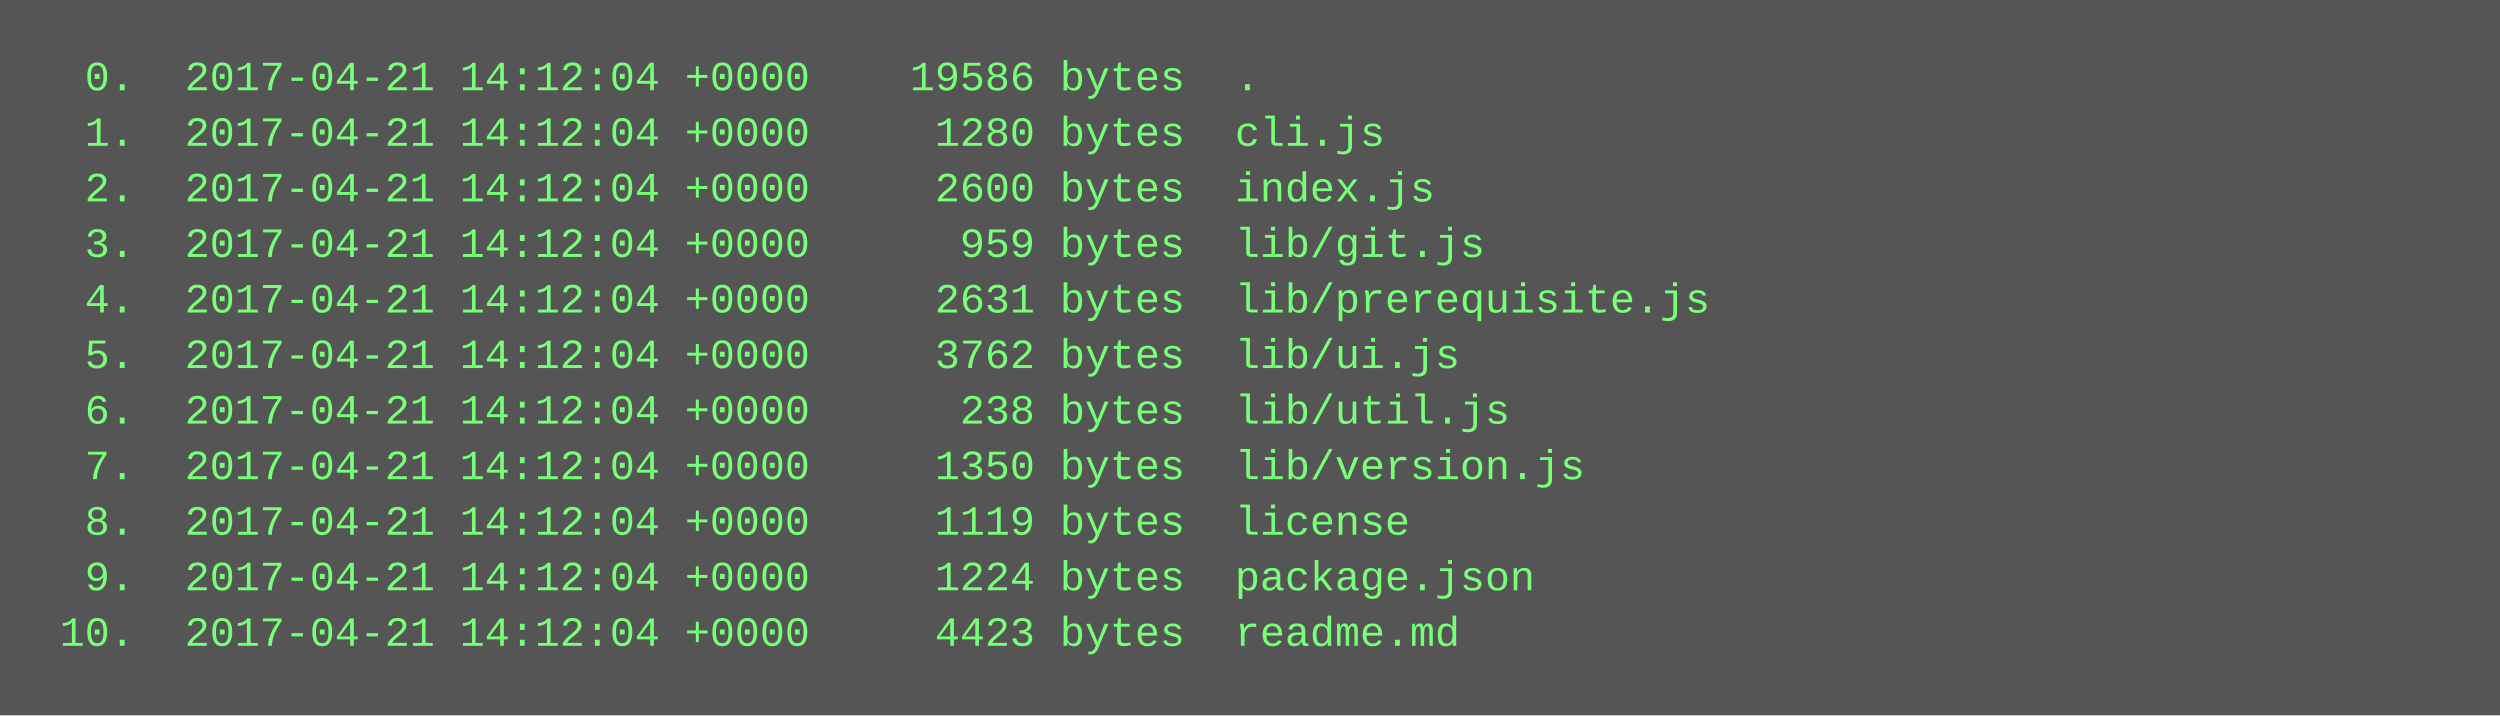
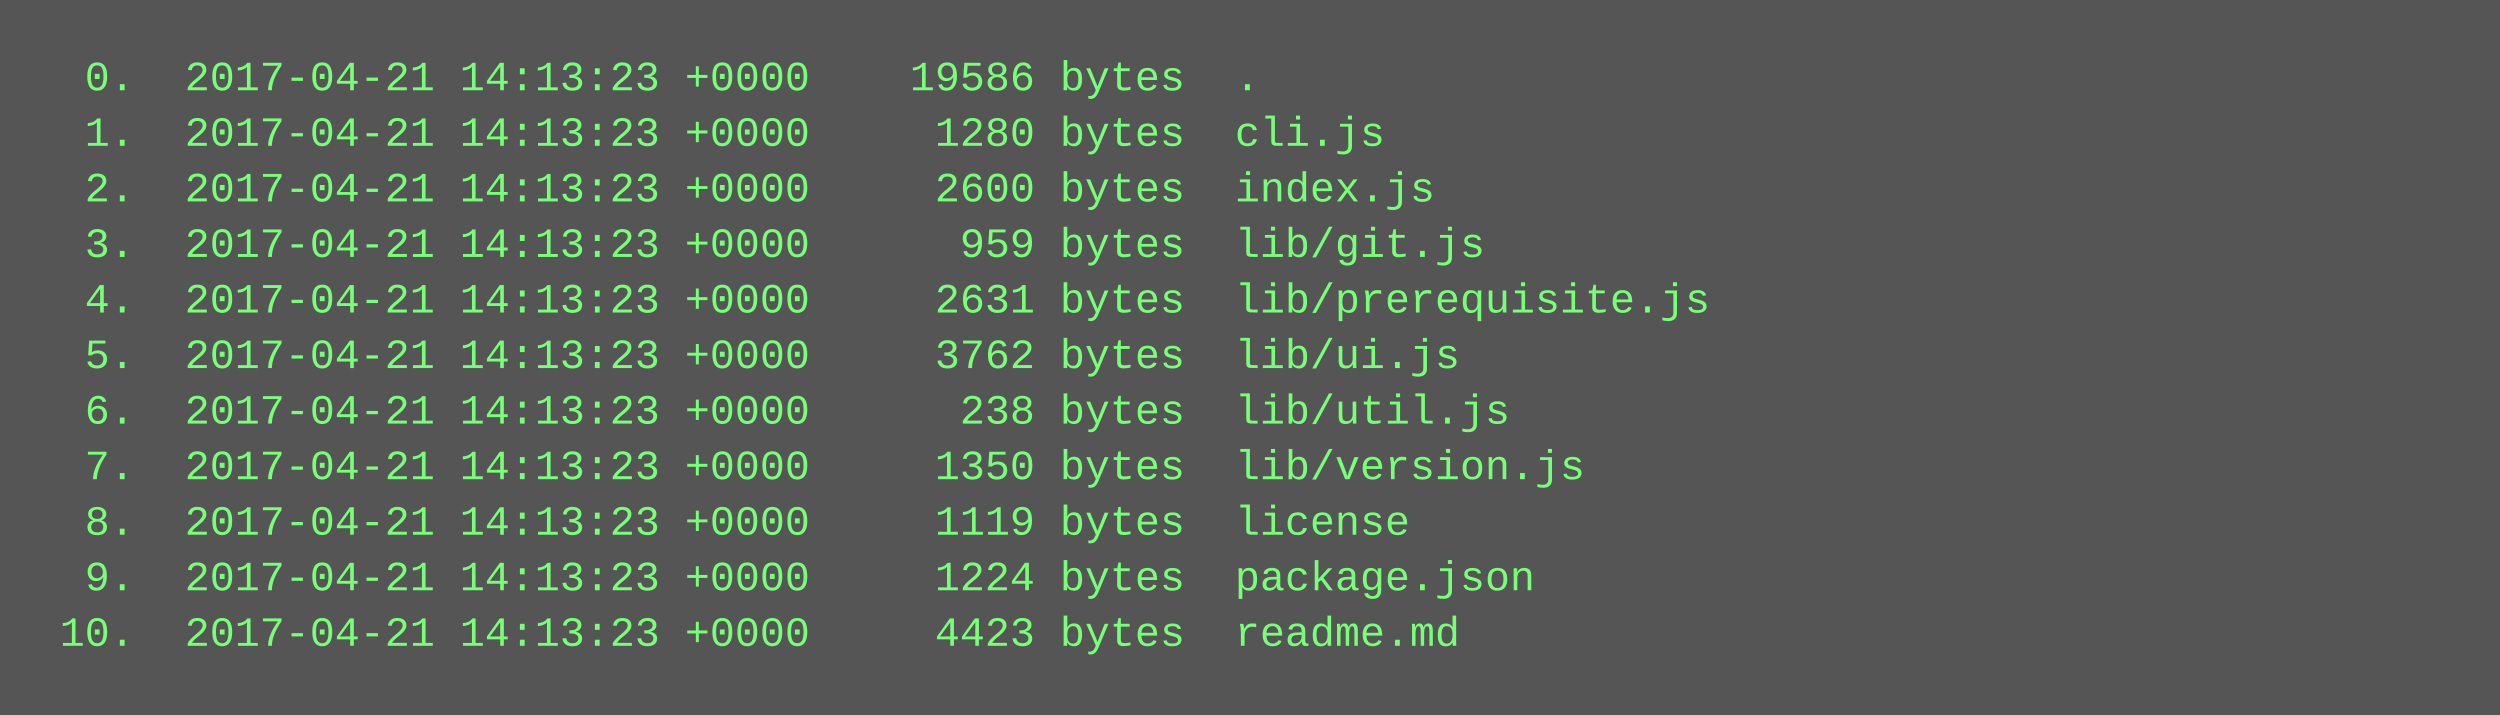
<svg xmlns="http://www.w3.org/2000/svg" height="206" width="720">
  <rect height="206" fill="#555" width="720" />
  <text fill="#7f7" font-family="Courier New" font-size="12" xml:space="preserve">
-     <tspan x="10" y="26">  0.  2017-04-21 14:12:04 +0000    19586 bytes  .</tspan>
-     <tspan x="10" y="42">  1.  2017-04-21 14:12:04 +0000     1280 bytes  cli.js</tspan>
-     <tspan x="10" y="58">  2.  2017-04-21 14:12:04 +0000     2600 bytes  index.js</tspan>
-     <tspan x="10" y="74">  3.  2017-04-21 14:12:04 +0000      959 bytes  lib/git.js</tspan>
-     <tspan x="10" y="90">  4.  2017-04-21 14:12:04 +0000     2631 bytes  lib/prerequisite.js</tspan>
-     <tspan x="10" y="106">  5.  2017-04-21 14:12:04 +0000     3762 bytes  lib/ui.js</tspan>
-     <tspan x="10" y="122">  6.  2017-04-21 14:12:04 +0000      238 bytes  lib/util.js</tspan>
-     <tspan x="10" y="138">  7.  2017-04-21 14:12:04 +0000     1350 bytes  lib/version.js</tspan>
-     <tspan x="10" y="154">  8.  2017-04-21 14:12:04 +0000     1119 bytes  license</tspan>
-     <tspan x="10" y="170">  9.  2017-04-21 14:12:04 +0000     1224 bytes  package.json</tspan>
-     <tspan x="10" y="186"> 10.  2017-04-21 14:12:04 +0000     4423 bytes  readme.md</tspan>
+     <tspan x="10" y="26">  0.  2017-04-21 14:13:23 +0000    19586 bytes  .</tspan>
+     <tspan x="10" y="42">  1.  2017-04-21 14:13:23 +0000     1280 bytes  cli.js</tspan>
+     <tspan x="10" y="58">  2.  2017-04-21 14:13:23 +0000     2600 bytes  index.js</tspan>
+     <tspan x="10" y="74">  3.  2017-04-21 14:13:23 +0000      959 bytes  lib/git.js</tspan>
+     <tspan x="10" y="90">  4.  2017-04-21 14:13:23 +0000     2631 bytes  lib/prerequisite.js</tspan>
+     <tspan x="10" y="106">  5.  2017-04-21 14:13:23 +0000     3762 bytes  lib/ui.js</tspan>
+     <tspan x="10" y="122">  6.  2017-04-21 14:13:23 +0000      238 bytes  lib/util.js</tspan>
+     <tspan x="10" y="138">  7.  2017-04-21 14:13:23 +0000     1350 bytes  lib/version.js</tspan>
+     <tspan x="10" y="154">  8.  2017-04-21 14:13:23 +0000     1119 bytes  license</tspan>
+     <tspan x="10" y="170">  9.  2017-04-21 14:13:23 +0000     1224 bytes  package.json</tspan>
+     <tspan x="10" y="186"> 10.  2017-04-21 14:13:23 +0000     4423 bytes  readme.md</tspan>
  </text>
</svg>
